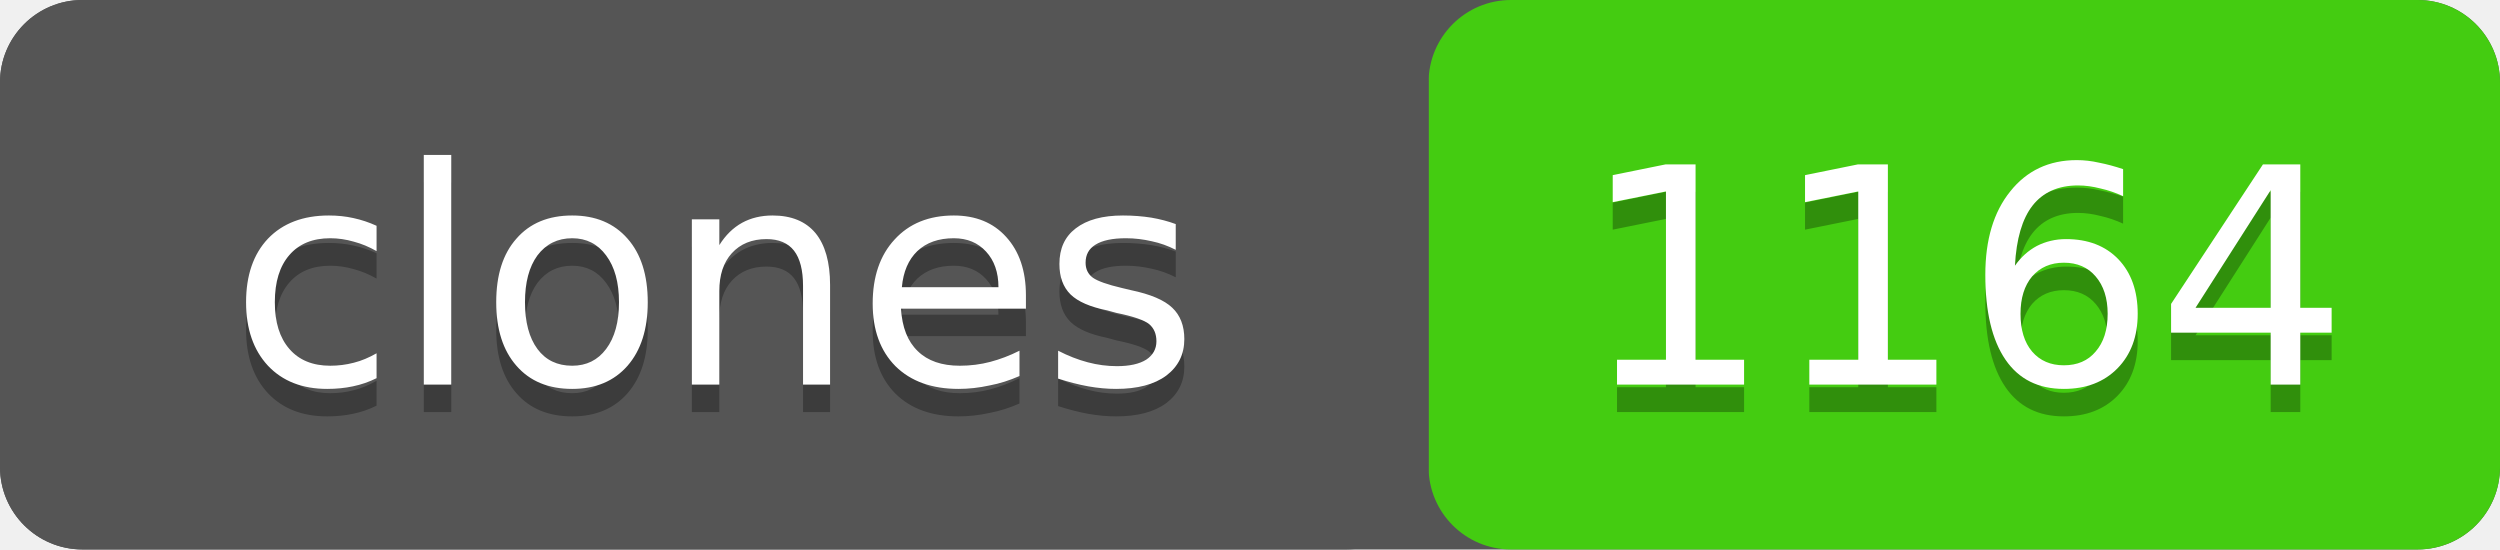
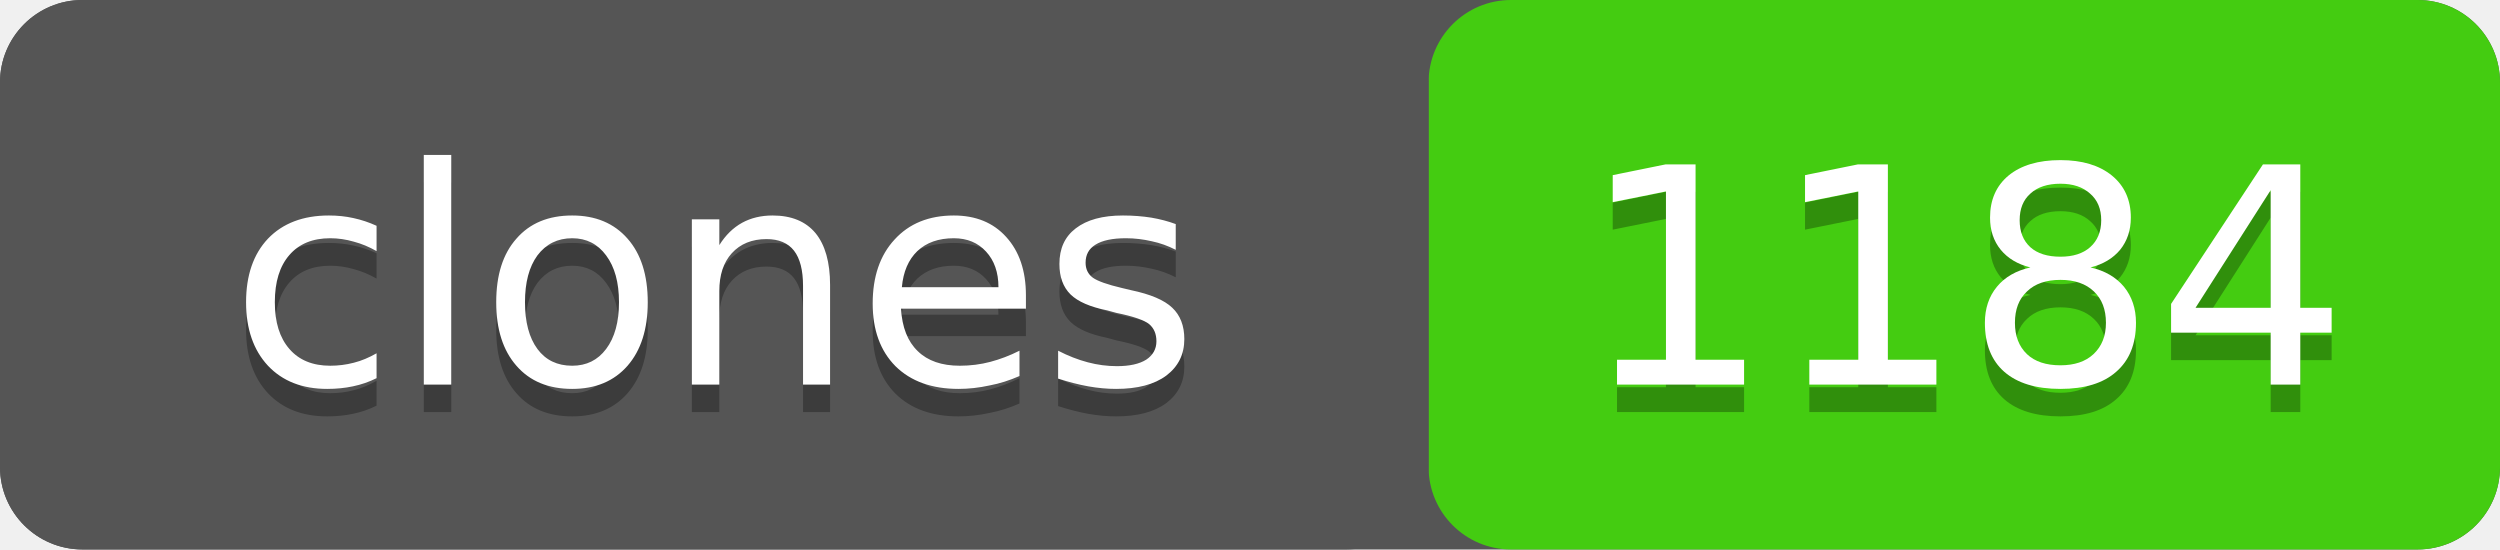
- <svg xmlns="http://www.w3.org/2000/svg" width="91" height="20" role="img" aria-label="clones: 1164">
+ <svg xmlns="http://www.w3.org/2000/svg" width="91" height="20" role="img" aria-label="clones: 1184">
  <rect width="91" height="20" rx="3" fill="#555" />
  <rect x="52" width="39" height="20" rx="3" fill="#4c1" />
  <rect width="52" height="20" rx="3" fill="#555" />
  <g fill="#fff" text-anchor="middle" font-family="Verdana,Geneva,DejaVu Sans,sans-serif" font-size="11">
    <text x="26" y="15" fill="#010101" fill-opacity=".3">clones</text>
    <text x="26" y="14">clones</text>
-     <text x="71.5" y="15" fill="#010101" fill-opacity=".3">1164</text>
-     <text x="71.5" y="14">1164</text>
+     <text x="71.5" y="15" fill="#010101" fill-opacity=".3">1184</text>
+     <text x="71.5" y="14">1184</text>
  </g>
</svg>
